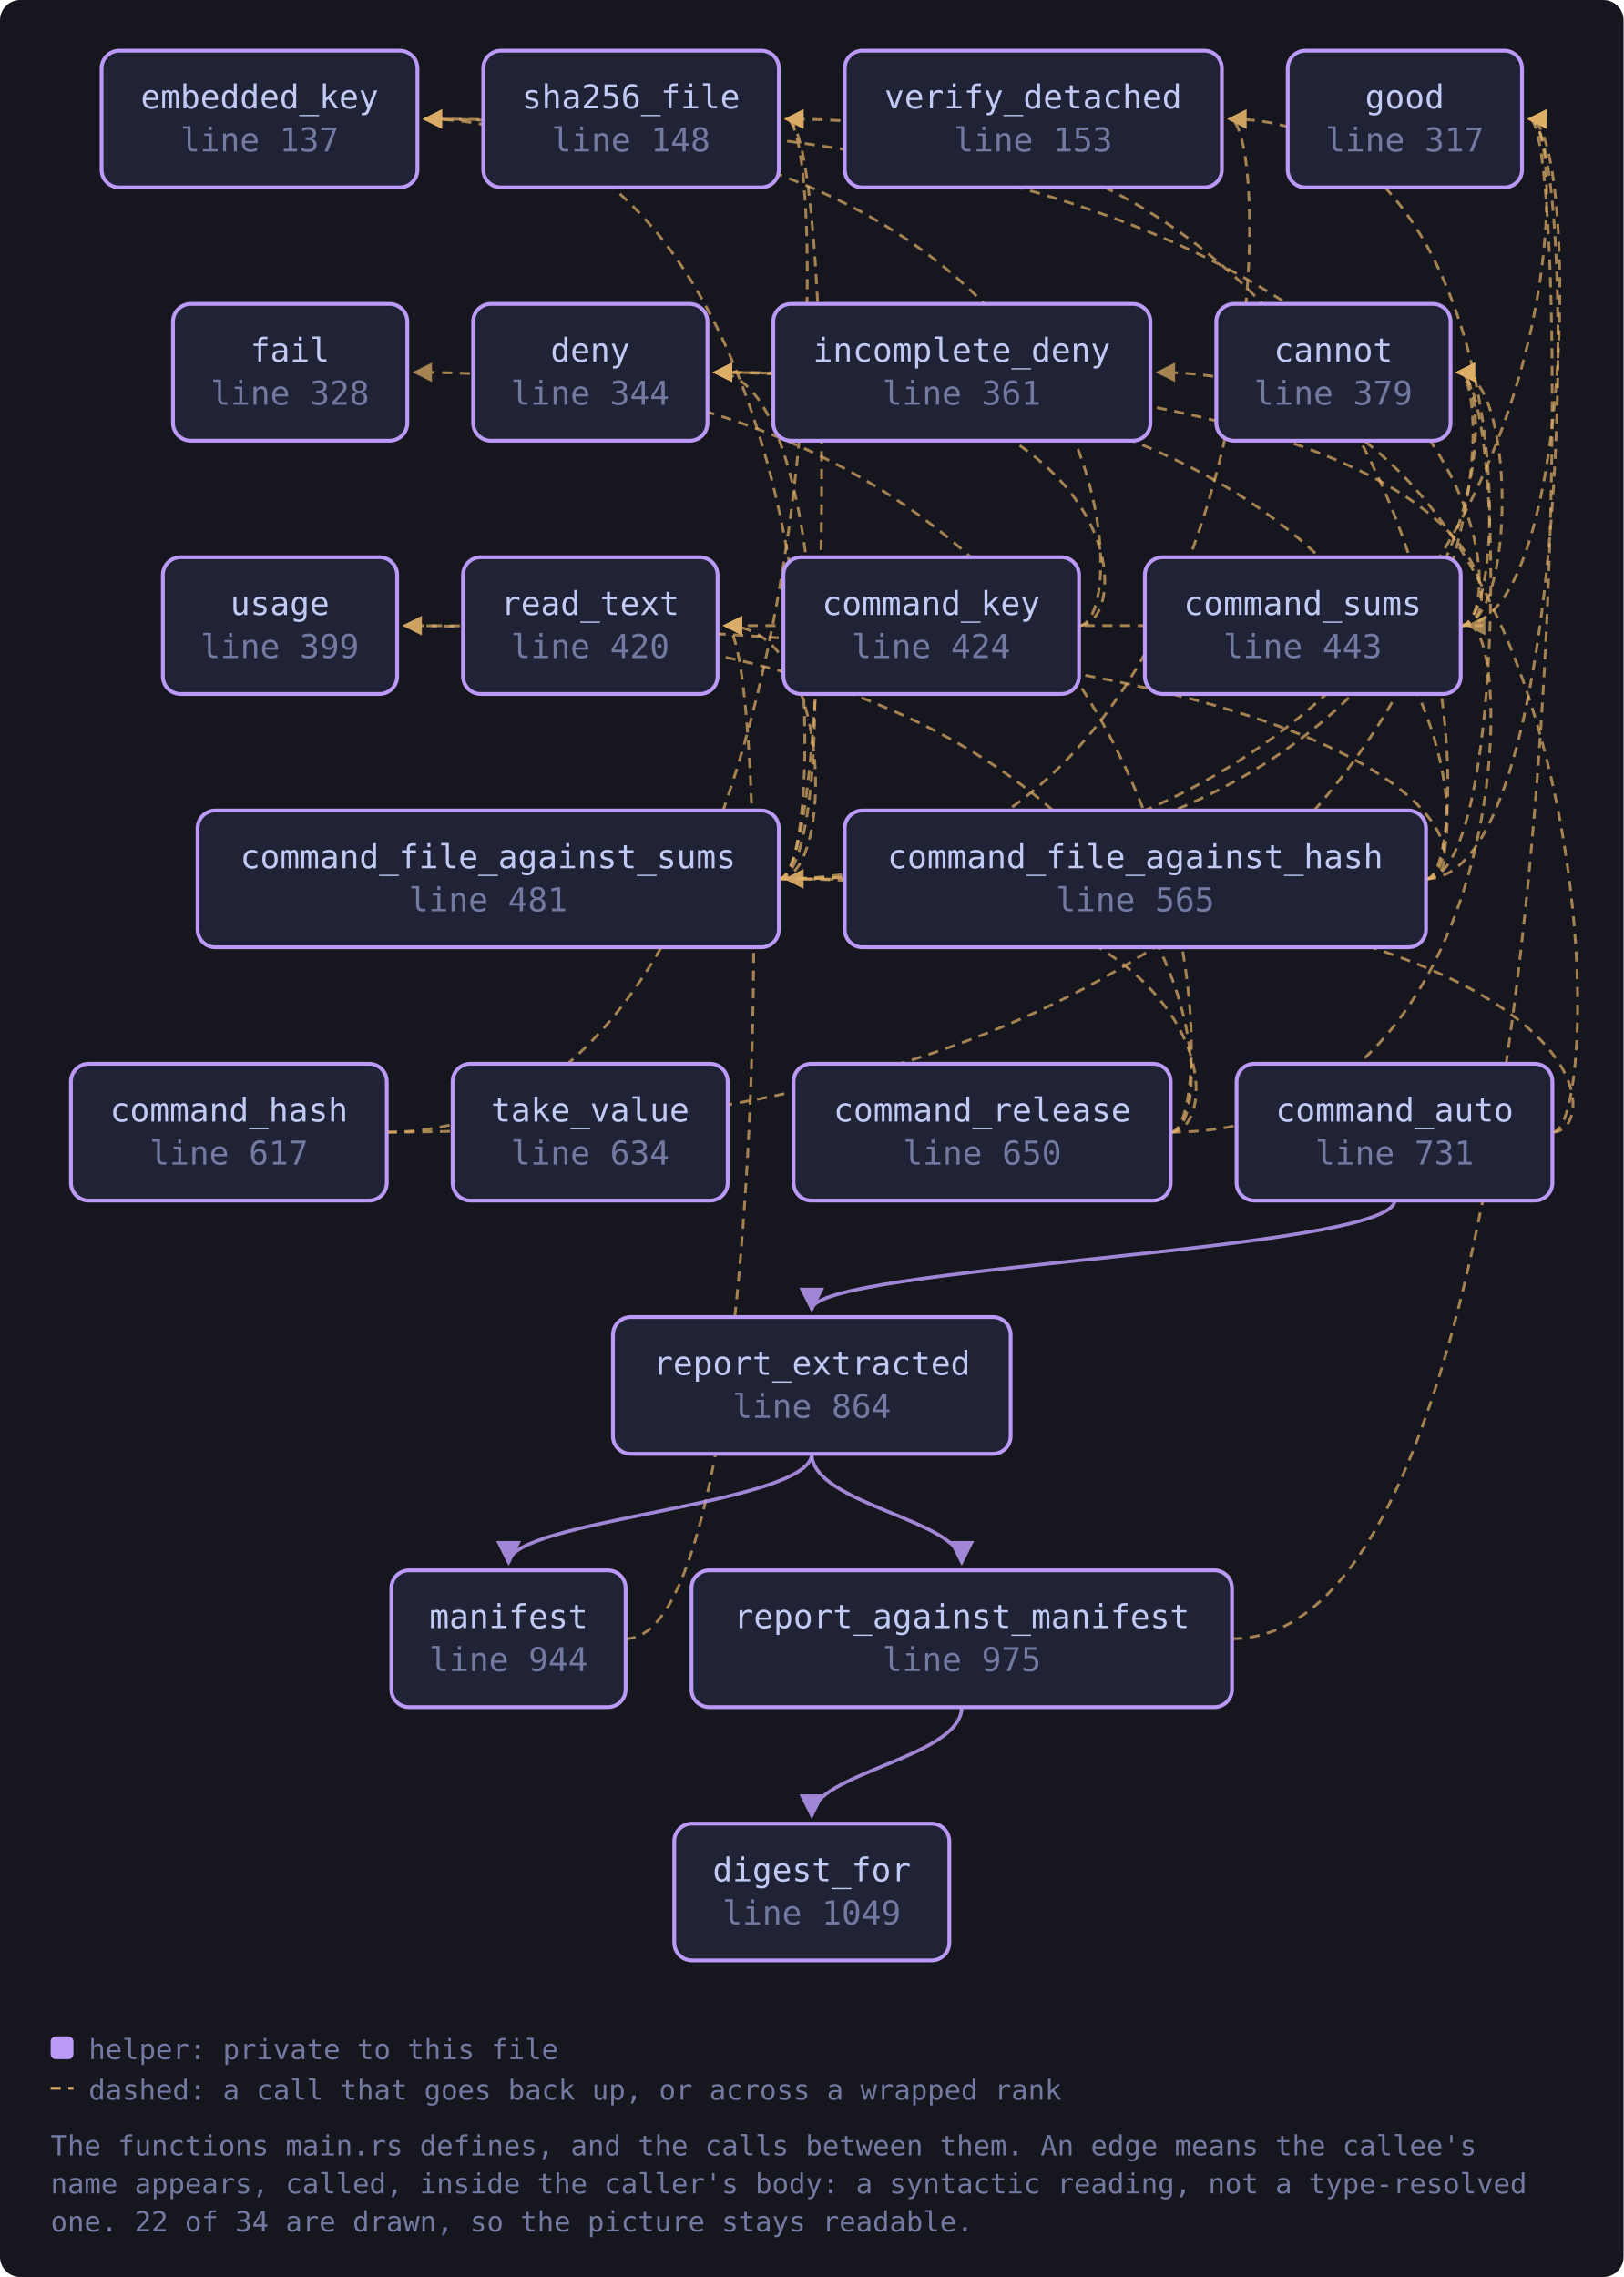
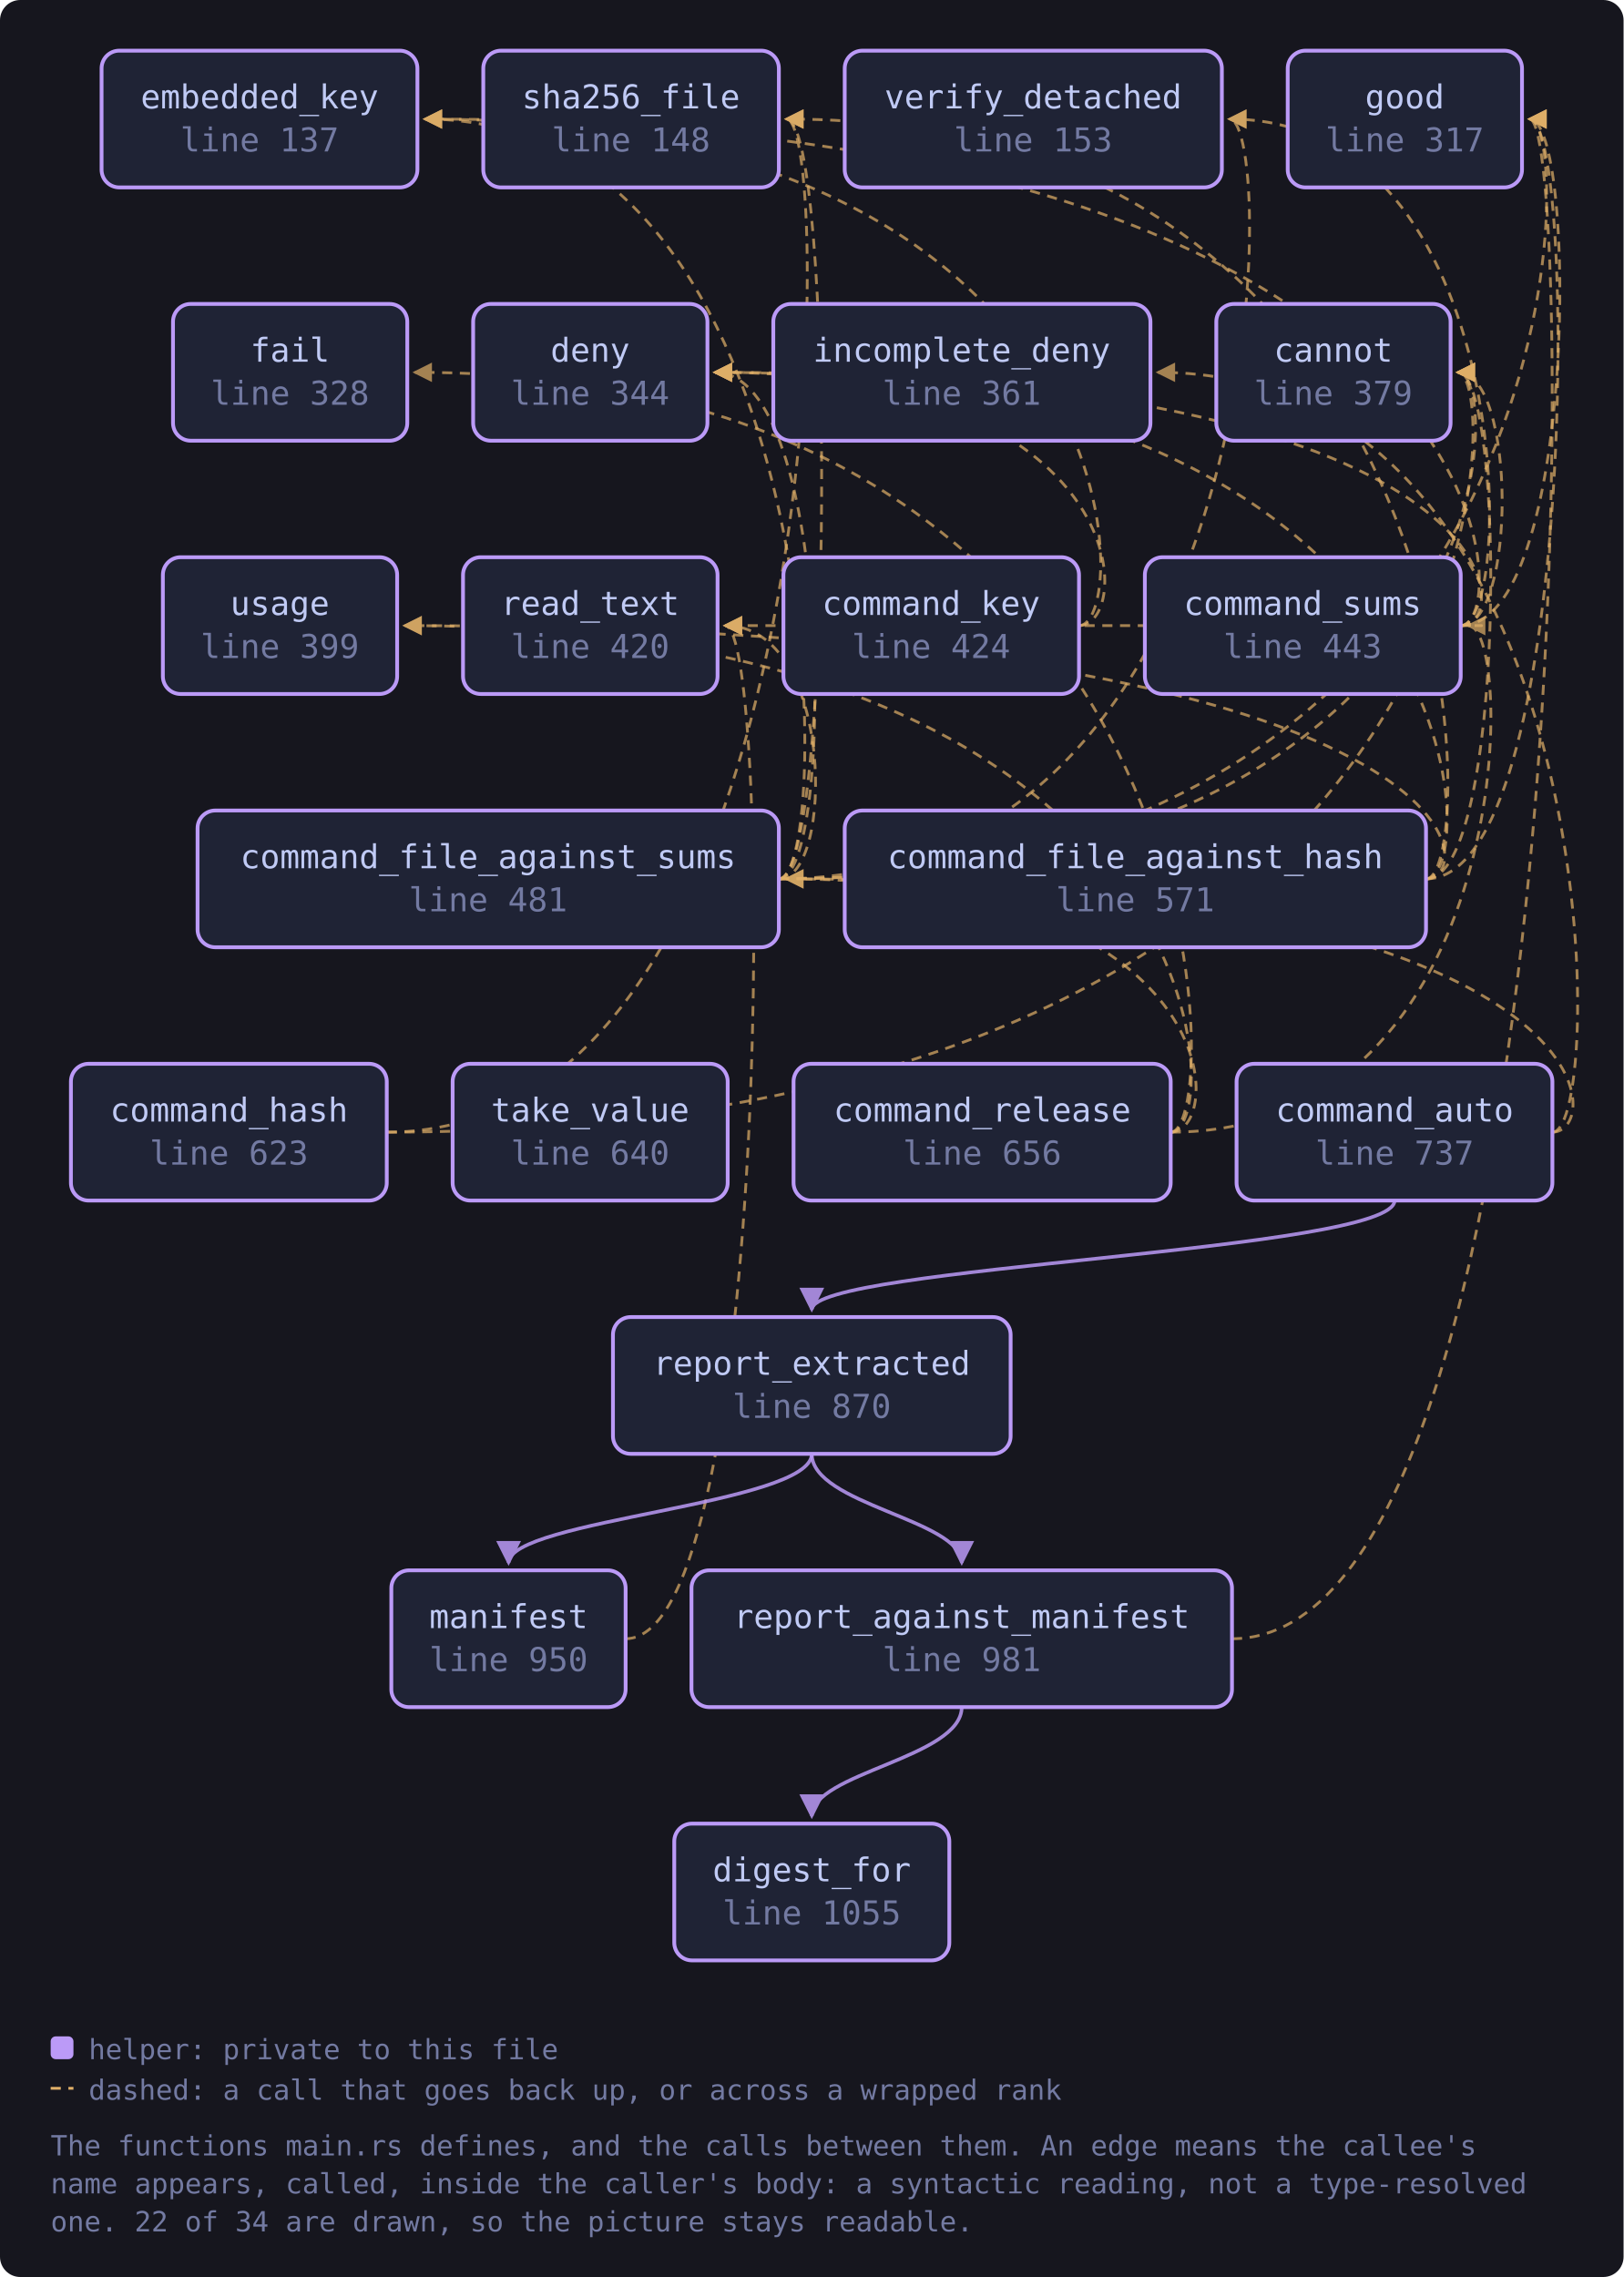
<svg xmlns="http://www.w3.org/2000/svg" viewBox="0 0 641 899" width="641" height="899" style="max-width:100%;height:auto" role="img" aria-label="flowchart">
  <defs>
    <marker id="a-muted" viewBox="0 0 8 8" refX="7" refY="4" markerWidth="7" markerHeight="7" orient="auto-start-reverse">
      <path d="M0 0 L8 4 L0 8 z" fill="var(--muted, #737aa2)" />
    </marker>
    <marker id="a-warn" viewBox="0 0 8 8" refX="7" refY="4" markerWidth="7" markerHeight="7" orient="auto-start-reverse">
      <path d="M0 0 L8 4 L0 8 z" fill="var(--warn, #e0af68)" />
    </marker>
    <marker id="a-accent" viewBox="0 0 8 8" refX="7" refY="4" markerWidth="7" markerHeight="7" orient="auto-start-reverse">
      <path d="M0 0 L8 4 L0 8 z" fill="var(--accent, #7aa2f7)" />
    </marker>
    <marker id="a-cyan" viewBox="0 0 8 8" refX="7" refY="4" markerWidth="7" markerHeight="7" orient="auto-start-reverse">
      <path d="M0 0 L8 4 L0 8 z" fill="var(--cyan, #7dcfff)" />
    </marker>
    <marker id="a-accent-2" viewBox="0 0 8 8" refX="7" refY="4" markerWidth="7" markerHeight="7" orient="auto-start-reverse">
      <path d="M0 0 L8 4 L0 8 z" fill="var(--accent-2, #bb9af7)" />
    </marker>
  </defs>
  <rect x="0" y="0" width="641" height="899" fill="var(--bg-inset, #16161e)" rx="8" />
  <path d="M612.9 447.0 C 634.9 447.0, 634.9 347.0, 310.5 347.0" fill="none" stroke="var(--warn, #e0af68)" stroke-width="1.1" opacity="0.7" stroke-dasharray="4 3" marker-end="url(#a-warn)" />
  <path d="M612.9 447.0 C 634.9 447.0, 634.9 147.0, 457.2 147.0" fill="none" stroke="var(--warn, #e0af68)" stroke-width="1.1" opacity="0.7" stroke-dasharray="4 3" marker-end="url(#a-warn)" />
  <path d="M550.6 474.0 C 550.6 494.0, 320.5 500.0, 320.5 517.0" fill="none" stroke="var(--accent-2, #bb9af7)" stroke-width="1.4" opacity="0.85" marker-end="url(#a-accent-2)" />
  <path d="M563.0 347.0 C 594.6 347.0, 594.6 147.0, 575.6 147.0" fill="none" stroke="var(--warn, #e0af68)" stroke-width="1.1" opacity="0.7" stroke-dasharray="4 3" marker-end="url(#a-warn)" />
  <path d="M563.0 347.0 C 585.0 347.0, 585.0 147.0, 282.3 147.0" fill="none" stroke="var(--warn, #e0af68)" stroke-width="1.1" opacity="0.7" stroke-dasharray="4 3" marker-end="url(#a-warn)" />
  <path d="M563.0 347.0 C 622.9 347.0, 622.9 47.0, 603.9 47.0" fill="none" stroke="var(--warn, #e0af68)" stroke-width="1.1" opacity="0.7" stroke-dasharray="4 3" marker-end="url(#a-warn)" />
  <path d="M563.0 347.0 C 585.0 347.0, 585.0 47.0, 310.5 47.0" fill="none" stroke="var(--warn, #e0af68)" stroke-width="1.1" opacity="0.7" stroke-dasharray="4 3" marker-end="url(#a-warn)" />
  <path d="M563.0 347.0 C 585.0 347.0, 585.0 247.0, 159.8 247.0" fill="none" stroke="var(--warn, #e0af68)" stroke-width="1.1" opacity="0.7" stroke-dasharray="4 3" marker-end="url(#a-warn)" />
  <path d="M307.5 347.0 C 594.6 347.0, 594.6 147.0, 575.6 147.0" fill="none" stroke="var(--warn, #e0af68)" stroke-width="1.1" opacity="0.7" stroke-dasharray="4 3" marker-end="url(#a-warn)" />
  <path d="M307.5 347.0 C 329.5 347.0, 329.5 147.0, 282.3 147.0" fill="none" stroke="var(--warn, #e0af68)" stroke-width="1.1" opacity="0.7" stroke-dasharray="4 3" marker-end="url(#a-warn)" />
  <path d="M307.5 347.0 C 329.5 347.0, 329.5 47.0, 167.8 47.0" fill="none" stroke="var(--warn, #e0af68)" stroke-width="1.1" opacity="0.7" stroke-dasharray="4 3" marker-end="url(#a-warn)" />
  <path d="M307.5 347.0 C 622.9 347.0, 622.9 47.0, 603.9 47.0" fill="none" stroke="var(--warn, #e0af68)" stroke-width="1.1" opacity="0.7" stroke-dasharray="4 3" marker-end="url(#a-warn)" />
  <path d="M307.5 347.0 C 329.5 347.0, 329.5 247.0, 286.3 247.0" fill="none" stroke="var(--warn, #e0af68)" stroke-width="1.1" opacity="0.7" stroke-dasharray="4 3" marker-end="url(#a-warn)" />
  <path d="M307.5 347.0 C 329.5 347.0, 329.5 47.0, 310.5 47.0" fill="none" stroke="var(--warn, #e0af68)" stroke-width="1.1" opacity="0.7" stroke-dasharray="4 3" marker-end="url(#a-warn)" />
  <path d="M307.5 347.0 C 504.4 347.0, 504.4 47.0, 485.4 47.0" fill="none" stroke="var(--warn, #e0af68)" stroke-width="1.1" opacity="0.7" stroke-dasharray="4 3" marker-end="url(#a-warn)" />
  <path d="M152.7 447.0 C 594.6 447.0, 594.6 147.0, 575.6 147.0" fill="none" stroke="var(--warn, #e0af68)" stroke-width="1.1" opacity="0.7" stroke-dasharray="4 3" marker-end="url(#a-warn)" />
  <path d="M152.7 447.0 C 329.5 447.0, 329.5 47.0, 310.5 47.0" fill="none" stroke="var(--warn, #e0af68)" stroke-width="1.1" opacity="0.7" stroke-dasharray="4 3" marker-end="url(#a-warn)" />
  <path d="M426.0 247.0 C 448.0 247.0, 448.0 147.0, 282.3 147.0" fill="none" stroke="var(--warn, #e0af68)" stroke-width="1.1" opacity="0.7" stroke-dasharray="4 3" marker-end="url(#a-warn)" />
  <path d="M426.0 247.0 C 448.0 247.0, 448.0 47.0, 167.8 47.0" fill="none" stroke="var(--warn, #e0af68)" stroke-width="1.1" opacity="0.7" stroke-dasharray="4 3" marker-end="url(#a-warn)" />
  <path d="M462.2 447.0 C 484.2 447.0, 484.2 347.0, 310.5 347.0" fill="none" stroke="var(--warn, #e0af68)" stroke-width="1.1" opacity="0.7" stroke-dasharray="4 3" marker-end="url(#a-warn)" />
  <path d="M462.2 447.0 C 598.7 447.0, 598.7 247.0, 579.7 247.0" fill="none" stroke="var(--warn, #e0af68)" stroke-width="1.1" opacity="0.7" stroke-dasharray="4 3" marker-end="url(#a-warn)" />
  <path d="M462.2 447.0 C 484.2 447.0, 484.2 147.0, 163.8 147.0" fill="none" stroke="var(--warn, #e0af68)" stroke-width="1.1" opacity="0.7" stroke-dasharray="4 3" marker-end="url(#a-warn)" />
  <path d="M462.2 447.0 C 484.2 447.0, 484.2 247.0, 159.8 247.0" fill="none" stroke="var(--warn, #e0af68)" stroke-width="1.1" opacity="0.7" stroke-dasharray="4 3" marker-end="url(#a-warn)" />
  <path d="M576.7 247.0 C 598.7 247.0, 598.7 147.0, 575.6 147.0" fill="none" stroke="var(--warn, #e0af68)" stroke-width="1.1" opacity="0.7" stroke-dasharray="4 3" marker-end="url(#a-warn)" />
  <path d="M576.7 247.0 C 598.7 247.0, 598.7 147.0, 282.3 147.0" fill="none" stroke="var(--warn, #e0af68)" stroke-width="1.1" opacity="0.7" stroke-dasharray="4 3" marker-end="url(#a-warn)" />
  <path d="M576.7 247.0 C 598.7 247.0, 598.7 47.0, 167.8 47.0" fill="none" stroke="var(--warn, #e0af68)" stroke-width="1.1" opacity="0.7" stroke-dasharray="4 3" marker-end="url(#a-warn)" />
  <path d="M576.7 247.0 C 622.9 247.0, 622.9 47.0, 603.9 47.0" fill="none" stroke="var(--warn, #e0af68)" stroke-width="1.1" opacity="0.7" stroke-dasharray="4 3" marker-end="url(#a-warn)" />
  <path d="M576.7 247.0 C 598.7 247.0, 598.7 247.0, 286.3 247.0" fill="none" stroke="var(--warn, #e0af68)" stroke-width="1.1" opacity="0.7" stroke-dasharray="4 3" marker-end="url(#a-warn)" />
  <path d="M576.7 247.0 C 598.7 247.0, 598.7 47.0, 485.4 47.0" fill="none" stroke="var(--warn, #e0af68)" stroke-width="1.1" opacity="0.7" stroke-dasharray="4 3" marker-end="url(#a-warn)" />
  <path d="M247.0 647.0 C 305.3 647.0, 305.3 247.0, 286.3 247.0" fill="none" stroke="var(--warn, #e0af68)" stroke-width="1.1" opacity="0.7" stroke-dasharray="4 3" marker-end="url(#a-warn)" />
  <path d="M379.7 674.0 C 379.7 694.0, 320.5 700.0, 320.5 717.0" fill="none" stroke="var(--accent-2, #bb9af7)" stroke-width="1.4" opacity="0.85" marker-end="url(#a-accent-2)" />
  <path d="M486.4 647.0 C 622.9 647.0, 622.9 47.0, 603.9 47.0" fill="none" stroke="var(--warn, #e0af68)" stroke-width="1.1" opacity="0.7" stroke-dasharray="4 3" marker-end="url(#a-warn)" />
  <path d="M320.5 574.0 C 320.5 594.0, 200.8 600.0, 200.8 617.0" fill="none" stroke="var(--accent-2, #bb9af7)" stroke-width="1.4" opacity="0.85" marker-end="url(#a-accent-2)" />
  <path d="M320.5 574.0 C 320.5 594.0, 379.7 600.0, 379.7 617.0" fill="none" stroke="var(--accent-2, #bb9af7)" stroke-width="1.4" opacity="0.85" marker-end="url(#a-accent-2)" />
  <a href="https://github.com/tilas01/veilvoice/blob/main/crates/veilvoice-verify/src/main.rs#L137" target="_blank" rel="noopener noreferrer">
    <rect x="40.1" y="20.0" width="124.7" height="54.0" rx="7" fill="var(--bg-soft, #1f2335)" stroke="var(--accent-2, #bb9af7)" stroke-width="1.5" />
    <text x="102.5" y="42.8" font-family="ui-monospace, SFMono-Regular, Menlo, Consolas, monospace" font-size="13" fill="var(--fg, #c0caf5)" text-anchor="middle">embedded_key</text>
    <text x="102.5" y="59.8" font-family="ui-monospace, SFMono-Regular, Menlo, Consolas, monospace" font-size="13" fill="var(--muted, #737aa2)" text-anchor="middle">line 137</text>
  </a>
  <a href="https://github.com/tilas01/veilvoice/blob/main/crates/veilvoice-verify/src/main.rs#L148" target="_blank" rel="noopener noreferrer">
    <rect x="190.8" y="20.0" width="116.7" height="54.0" rx="7" fill="var(--bg-soft, #1f2335)" stroke="var(--accent-2, #bb9af7)" stroke-width="1.5" />
    <text x="249.1" y="42.8" font-family="ui-monospace, SFMono-Regular, Menlo, Consolas, monospace" font-size="13" fill="var(--fg, #c0caf5)" text-anchor="middle">sha256_file</text>
    <text x="249.1" y="59.8" font-family="ui-monospace, SFMono-Regular, Menlo, Consolas, monospace" font-size="13" fill="var(--muted, #737aa2)" text-anchor="middle">line 148</text>
  </a>
  <a href="https://github.com/tilas01/veilvoice/blob/main/crates/veilvoice-verify/src/main.rs#L153" target="_blank" rel="noopener noreferrer">
    <rect x="333.5" y="20.0" width="148.9" height="54.0" rx="7" fill="var(--bg-soft, #1f2335)" stroke="var(--accent-2, #bb9af7)" stroke-width="1.5" />
    <text x="407.9" y="42.8" font-family="ui-monospace, SFMono-Regular, Menlo, Consolas, monospace" font-size="13" fill="var(--fg, #c0caf5)" text-anchor="middle">verify_detached</text>
    <text x="407.9" y="59.8" font-family="ui-monospace, SFMono-Regular, Menlo, Consolas, monospace" font-size="13" fill="var(--muted, #737aa2)" text-anchor="middle">line 153</text>
  </a>
  <a href="https://github.com/tilas01/veilvoice/blob/main/crates/veilvoice-verify/src/main.rs#L317" target="_blank" rel="noopener noreferrer">
    <rect x="508.4" y="20.0" width="92.5" height="54.0" rx="7" fill="var(--bg-soft, #1f2335)" stroke="var(--accent-2, #bb9af7)" stroke-width="1.5" />
    <text x="554.6" y="42.8" font-family="ui-monospace, SFMono-Regular, Menlo, Consolas, monospace" font-size="13" fill="var(--fg, #c0caf5)" text-anchor="middle">good</text>
    <text x="554.6" y="59.8" font-family="ui-monospace, SFMono-Regular, Menlo, Consolas, monospace" font-size="13" fill="var(--muted, #737aa2)" text-anchor="middle">line 317</text>
  </a>
  <a href="https://github.com/tilas01/veilvoice/blob/main/crates/veilvoice-verify/src/main.rs#L328" target="_blank" rel="noopener noreferrer">
    <rect x="68.3" y="120.0" width="92.5" height="54.0" rx="7" fill="var(--bg-soft, #1f2335)" stroke="var(--accent-2, #bb9af7)" stroke-width="1.5" />
    <text x="114.5" y="142.8" font-family="ui-monospace, SFMono-Regular, Menlo, Consolas, monospace" font-size="13" fill="var(--fg, #c0caf5)" text-anchor="middle">fail</text>
    <text x="114.5" y="159.8" font-family="ui-monospace, SFMono-Regular, Menlo, Consolas, monospace" font-size="13" fill="var(--muted, #737aa2)" text-anchor="middle">line 328</text>
  </a>
  <a href="https://github.com/tilas01/veilvoice/blob/main/crates/veilvoice-verify/src/main.rs#L344" target="_blank" rel="noopener noreferrer">
    <rect x="186.8" y="120.0" width="92.5" height="54.0" rx="7" fill="var(--bg-soft, #1f2335)" stroke="var(--accent-2, #bb9af7)" stroke-width="1.5" />
    <text x="233.0" y="142.8" font-family="ui-monospace, SFMono-Regular, Menlo, Consolas, monospace" font-size="13" fill="var(--fg, #c0caf5)" text-anchor="middle">deny</text>
    <text x="233.0" y="159.8" font-family="ui-monospace, SFMono-Regular, Menlo, Consolas, monospace" font-size="13" fill="var(--muted, #737aa2)" text-anchor="middle">line 344</text>
  </a>
  <a href="https://github.com/tilas01/veilvoice/blob/main/crates/veilvoice-verify/src/main.rs#L361" target="_blank" rel="noopener noreferrer">
    <rect x="305.3" y="120.0" width="148.9" height="54.0" rx="7" fill="var(--bg-soft, #1f2335)" stroke="var(--accent-2, #bb9af7)" stroke-width="1.5" />
    <text x="379.7" y="142.8" font-family="ui-monospace, SFMono-Regular, Menlo, Consolas, monospace" font-size="13" fill="var(--fg, #c0caf5)" text-anchor="middle">incomplete_deny</text>
    <text x="379.7" y="159.8" font-family="ui-monospace, SFMono-Regular, Menlo, Consolas, monospace" font-size="13" fill="var(--muted, #737aa2)" text-anchor="middle">line 361</text>
  </a>
  <a href="https://github.com/tilas01/veilvoice/blob/main/crates/veilvoice-verify/src/main.rs#L379" target="_blank" rel="noopener noreferrer">
    <rect x="480.2" y="120.0" width="92.5" height="54.0" rx="7" fill="var(--bg-soft, #1f2335)" stroke="var(--accent-2, #bb9af7)" stroke-width="1.5" />
    <text x="526.4" y="142.8" font-family="ui-monospace, SFMono-Regular, Menlo, Consolas, monospace" font-size="13" fill="var(--fg, #c0caf5)" text-anchor="middle">cannot</text>
    <text x="526.4" y="159.8" font-family="ui-monospace, SFMono-Regular, Menlo, Consolas, monospace" font-size="13" fill="var(--muted, #737aa2)" text-anchor="middle">line 379</text>
  </a>
  <a href="https://github.com/tilas01/veilvoice/blob/main/crates/veilvoice-verify/src/main.rs#L399" target="_blank" rel="noopener noreferrer">
    <rect x="64.3" y="220.0" width="92.5" height="54.0" rx="7" fill="var(--bg-soft, #1f2335)" stroke="var(--accent-2, #bb9af7)" stroke-width="1.5" />
    <text x="110.5" y="242.8" font-family="ui-monospace, SFMono-Regular, Menlo, Consolas, monospace" font-size="13" fill="var(--fg, #c0caf5)" text-anchor="middle">usage</text>
    <text x="110.5" y="259.8" font-family="ui-monospace, SFMono-Regular, Menlo, Consolas, monospace" font-size="13" fill="var(--muted, #737aa2)" text-anchor="middle">line 399</text>
  </a>
  <a href="https://github.com/tilas01/veilvoice/blob/main/crates/veilvoice-verify/src/main.rs#L420" target="_blank" rel="noopener noreferrer">
    <rect x="182.8" y="220.0" width="100.5" height="54.0" rx="7" fill="var(--bg-soft, #1f2335)" stroke="var(--accent-2, #bb9af7)" stroke-width="1.5" />
    <text x="233.0" y="242.8" font-family="ui-monospace, SFMono-Regular, Menlo, Consolas, monospace" font-size="13" fill="var(--fg, #c0caf5)" text-anchor="middle">read_text</text>
    <text x="233.0" y="259.8" font-family="ui-monospace, SFMono-Regular, Menlo, Consolas, monospace" font-size="13" fill="var(--muted, #737aa2)" text-anchor="middle">line 420</text>
  </a>
  <a href="https://github.com/tilas01/veilvoice/blob/main/crates/veilvoice-verify/src/main.rs#L424" target="_blank" rel="noopener noreferrer">
    <rect x="309.3" y="220.0" width="116.7" height="54.0" rx="7" fill="var(--bg-soft, #1f2335)" stroke="var(--accent-2, #bb9af7)" stroke-width="1.5" />
    <text x="367.6" y="242.8" font-family="ui-monospace, SFMono-Regular, Menlo, Consolas, monospace" font-size="13" fill="var(--fg, #c0caf5)" text-anchor="middle">command_key</text>
    <text x="367.6" y="259.8" font-family="ui-monospace, SFMono-Regular, Menlo, Consolas, monospace" font-size="13" fill="var(--muted, #737aa2)" text-anchor="middle">line 424</text>
  </a>
  <a href="https://github.com/tilas01/veilvoice/blob/main/crates/veilvoice-verify/src/main.rs#L443" target="_blank" rel="noopener noreferrer">
    <rect x="452.0" y="220.0" width="124.7" height="54.0" rx="7" fill="var(--bg-soft, #1f2335)" stroke="var(--accent-2, #bb9af7)" stroke-width="1.5" />
    <text x="514.3" y="242.8" font-family="ui-monospace, SFMono-Regular, Menlo, Consolas, monospace" font-size="13" fill="var(--fg, #c0caf5)" text-anchor="middle">command_sums</text>
    <text x="514.3" y="259.8" font-family="ui-monospace, SFMono-Regular, Menlo, Consolas, monospace" font-size="13" fill="var(--muted, #737aa2)" text-anchor="middle">line 443</text>
  </a>
  <a href="https://github.com/tilas01/veilvoice/blob/main/crates/veilvoice-verify/src/main.rs#L481" target="_blank" rel="noopener noreferrer">
    <rect x="78.0" y="320.0" width="229.5" height="54.0" rx="7" fill="var(--bg-soft, #1f2335)" stroke="var(--accent-2, #bb9af7)" stroke-width="1.5" />
    <text x="192.7" y="342.8" font-family="ui-monospace, SFMono-Regular, Menlo, Consolas, monospace" font-size="13" fill="var(--fg, #c0caf5)" text-anchor="middle">command_file_against_sums</text>
    <text x="192.7" y="359.8" font-family="ui-monospace, SFMono-Regular, Menlo, Consolas, monospace" font-size="13" fill="var(--muted, #737aa2)" text-anchor="middle">line 481</text>
  </a>
-   <a href="https://github.com/tilas01/veilvoice/blob/main/crates/veilvoice-verify/src/main.rs#L565" target="_blank" rel="noopener noreferrer">
+   <a href="https://github.com/tilas01/veilvoice/blob/main/crates/veilvoice-verify/src/main.rs#L571" target="_blank" rel="noopener noreferrer">
    <rect x="333.5" y="320.0" width="229.5" height="54.0" rx="7" fill="var(--bg-soft, #1f2335)" stroke="var(--accent-2, #bb9af7)" stroke-width="1.5" />
    <text x="448.2" y="342.8" font-family="ui-monospace, SFMono-Regular, Menlo, Consolas, monospace" font-size="13" fill="var(--fg, #c0caf5)" text-anchor="middle">command_file_against_hash</text>
-     <text x="448.2" y="359.8" font-family="ui-monospace, SFMono-Regular, Menlo, Consolas, monospace" font-size="13" fill="var(--muted, #737aa2)" text-anchor="middle">line 565</text>
+     <text x="448.2" y="359.8" font-family="ui-monospace, SFMono-Regular, Menlo, Consolas, monospace" font-size="13" fill="var(--muted, #737aa2)" text-anchor="middle">line 571</text>
  </a>
-   <a href="https://github.com/tilas01/veilvoice/blob/main/crates/veilvoice-verify/src/main.rs#L617" target="_blank" rel="noopener noreferrer">
+   <a href="https://github.com/tilas01/veilvoice/blob/main/crates/veilvoice-verify/src/main.rs#L623" target="_blank" rel="noopener noreferrer">
    <rect x="28.0" y="420.0" width="124.7" height="54.0" rx="7" fill="var(--bg-soft, #1f2335)" stroke="var(--accent-2, #bb9af7)" stroke-width="1.5" />
    <text x="90.4" y="442.8" font-family="ui-monospace, SFMono-Regular, Menlo, Consolas, monospace" font-size="13" fill="var(--fg, #c0caf5)" text-anchor="middle">command_hash</text>
-     <text x="90.4" y="459.8" font-family="ui-monospace, SFMono-Regular, Menlo, Consolas, monospace" font-size="13" fill="var(--muted, #737aa2)" text-anchor="middle">line 617</text>
+     <text x="90.4" y="459.8" font-family="ui-monospace, SFMono-Regular, Menlo, Consolas, monospace" font-size="13" fill="var(--muted, #737aa2)" text-anchor="middle">line 623</text>
  </a>
-   <a href="https://github.com/tilas01/veilvoice/blob/main/crates/veilvoice-verify/src/main.rs#L634" target="_blank" rel="noopener noreferrer">
+   <a href="https://github.com/tilas01/veilvoice/blob/main/crates/veilvoice-verify/src/main.rs#L640" target="_blank" rel="noopener noreferrer">
    <rect x="178.7" y="420.0" width="108.6" height="54.0" rx="7" fill="var(--bg-soft, #1f2335)" stroke="var(--accent-2, #bb9af7)" stroke-width="1.5" />
    <text x="233.0" y="442.8" font-family="ui-monospace, SFMono-Regular, Menlo, Consolas, monospace" font-size="13" fill="var(--fg, #c0caf5)" text-anchor="middle">take_value</text>
-     <text x="233.0" y="459.8" font-family="ui-monospace, SFMono-Regular, Menlo, Consolas, monospace" font-size="13" fill="var(--muted, #737aa2)" text-anchor="middle">line 634</text>
+     <text x="233.0" y="459.8" font-family="ui-monospace, SFMono-Regular, Menlo, Consolas, monospace" font-size="13" fill="var(--muted, #737aa2)" text-anchor="middle">line 640</text>
  </a>
-   <a href="https://github.com/tilas01/veilvoice/blob/main/crates/veilvoice-verify/src/main.rs#L650" target="_blank" rel="noopener noreferrer">
+   <a href="https://github.com/tilas01/veilvoice/blob/main/crates/veilvoice-verify/src/main.rs#L656" target="_blank" rel="noopener noreferrer">
    <rect x="313.3" y="420.0" width="148.9" height="54.0" rx="7" fill="var(--bg-soft, #1f2335)" stroke="var(--accent-2, #bb9af7)" stroke-width="1.5" />
    <text x="387.8" y="442.8" font-family="ui-monospace, SFMono-Regular, Menlo, Consolas, monospace" font-size="13" fill="var(--fg, #c0caf5)" text-anchor="middle">command_release</text>
-     <text x="387.8" y="459.8" font-family="ui-monospace, SFMono-Regular, Menlo, Consolas, monospace" font-size="13" fill="var(--muted, #737aa2)" text-anchor="middle">line 650</text>
+     <text x="387.8" y="459.8" font-family="ui-monospace, SFMono-Regular, Menlo, Consolas, monospace" font-size="13" fill="var(--muted, #737aa2)" text-anchor="middle">line 656</text>
  </a>
-   <a href="https://github.com/tilas01/veilvoice/blob/main/crates/veilvoice-verify/src/main.rs#L731" target="_blank" rel="noopener noreferrer">
+   <a href="https://github.com/tilas01/veilvoice/blob/main/crates/veilvoice-verify/src/main.rs#L737" target="_blank" rel="noopener noreferrer">
    <rect x="488.2" y="420.0" width="124.7" height="54.0" rx="7" fill="var(--bg-soft, #1f2335)" stroke="var(--accent-2, #bb9af7)" stroke-width="1.5" />
    <text x="550.6" y="442.8" font-family="ui-monospace, SFMono-Regular, Menlo, Consolas, monospace" font-size="13" fill="var(--fg, #c0caf5)" text-anchor="middle">command_auto</text>
-     <text x="550.6" y="459.8" font-family="ui-monospace, SFMono-Regular, Menlo, Consolas, monospace" font-size="13" fill="var(--muted, #737aa2)" text-anchor="middle">line 731</text>
+     <text x="550.6" y="459.8" font-family="ui-monospace, SFMono-Regular, Menlo, Consolas, monospace" font-size="13" fill="var(--muted, #737aa2)" text-anchor="middle">line 737</text>
  </a>
-   <a href="https://github.com/tilas01/veilvoice/blob/main/crates/veilvoice-verify/src/main.rs#L864" target="_blank" rel="noopener noreferrer">
+   <a href="https://github.com/tilas01/veilvoice/blob/main/crates/veilvoice-verify/src/main.rs#L870" target="_blank" rel="noopener noreferrer">
    <rect x="242.0" y="520.0" width="157.0" height="54.0" rx="7" fill="var(--bg-soft, #1f2335)" stroke="var(--accent-2, #bb9af7)" stroke-width="1.5" />
    <text x="320.5" y="542.8" font-family="ui-monospace, SFMono-Regular, Menlo, Consolas, monospace" font-size="13" fill="var(--fg, #c0caf5)" text-anchor="middle">report_extracted</text>
-     <text x="320.5" y="559.8" font-family="ui-monospace, SFMono-Regular, Menlo, Consolas, monospace" font-size="13" fill="var(--muted, #737aa2)" text-anchor="middle">line 864</text>
+     <text x="320.5" y="559.8" font-family="ui-monospace, SFMono-Regular, Menlo, Consolas, monospace" font-size="13" fill="var(--muted, #737aa2)" text-anchor="middle">line 870</text>
  </a>
-   <a href="https://github.com/tilas01/veilvoice/blob/main/crates/veilvoice-verify/src/main.rs#L944" target="_blank" rel="noopener noreferrer">
+   <a href="https://github.com/tilas01/veilvoice/blob/main/crates/veilvoice-verify/src/main.rs#L950" target="_blank" rel="noopener noreferrer">
    <rect x="154.5" y="620.0" width="92.5" height="54.0" rx="7" fill="var(--bg-soft, #1f2335)" stroke="var(--accent-2, #bb9af7)" stroke-width="1.5" />
    <text x="200.8" y="642.8" font-family="ui-monospace, SFMono-Regular, Menlo, Consolas, monospace" font-size="13" fill="var(--fg, #c0caf5)" text-anchor="middle">manifest</text>
-     <text x="200.8" y="659.8" font-family="ui-monospace, SFMono-Regular, Menlo, Consolas, monospace" font-size="13" fill="var(--muted, #737aa2)" text-anchor="middle">line 944</text>
+     <text x="200.8" y="659.8" font-family="ui-monospace, SFMono-Regular, Menlo, Consolas, monospace" font-size="13" fill="var(--muted, #737aa2)" text-anchor="middle">line 950</text>
  </a>
-   <a href="https://github.com/tilas01/veilvoice/blob/main/crates/veilvoice-verify/src/main.rs#L975" target="_blank" rel="noopener noreferrer">
+   <a href="https://github.com/tilas01/veilvoice/blob/main/crates/veilvoice-verify/src/main.rs#L981" target="_blank" rel="noopener noreferrer">
    <rect x="273.0" y="620.0" width="213.4" height="54.0" rx="7" fill="var(--bg-soft, #1f2335)" stroke="var(--accent-2, #bb9af7)" stroke-width="1.5" />
    <text x="379.7" y="642.8" font-family="ui-monospace, SFMono-Regular, Menlo, Consolas, monospace" font-size="13" fill="var(--fg, #c0caf5)" text-anchor="middle">report_against_manifest</text>
-     <text x="379.7" y="659.8" font-family="ui-monospace, SFMono-Regular, Menlo, Consolas, monospace" font-size="13" fill="var(--muted, #737aa2)" text-anchor="middle">line 975</text>
+     <text x="379.7" y="659.8" font-family="ui-monospace, SFMono-Regular, Menlo, Consolas, monospace" font-size="13" fill="var(--muted, #737aa2)" text-anchor="middle">line 981</text>
  </a>
-   <a href="https://github.com/tilas01/veilvoice/blob/main/crates/veilvoice-verify/src/main.rs#L1049" target="_blank" rel="noopener noreferrer">
+   <a href="https://github.com/tilas01/veilvoice/blob/main/crates/veilvoice-verify/src/main.rs#L1055" target="_blank" rel="noopener noreferrer">
    <rect x="266.2" y="720.0" width="108.6" height="54.0" rx="7" fill="var(--bg-soft, #1f2335)" stroke="var(--accent-2, #bb9af7)" stroke-width="1.5" />
    <text x="320.5" y="742.8" font-family="ui-monospace, SFMono-Regular, Menlo, Consolas, monospace" font-size="13" fill="var(--fg, #c0caf5)" text-anchor="middle">digest_for</text>
-     <text x="320.5" y="759.8" font-family="ui-monospace, SFMono-Regular, Menlo, Consolas, monospace" font-size="13" fill="var(--muted, #737aa2)" text-anchor="middle">line 1049</text>
+     <text x="320.5" y="759.8" font-family="ui-monospace, SFMono-Regular, Menlo, Consolas, monospace" font-size="13" fill="var(--muted, #737aa2)" text-anchor="middle">line 1055</text>
  </a>
  <rect x="20.0" y="804.0" width="9" height="9" rx="2" fill="var(--accent-2, #bb9af7)" />
  <text x="35.0" y="813.0" font-family="ui-monospace, SFMono-Regular, Menlo, Consolas, monospace" font-size="11" fill="var(--muted, #737aa2)">helper: private to this file</text>
  <path d="M20.0 824.5 L29.0 824.5" stroke="var(--warn, #e0af68)" stroke-width="1.1" stroke-dasharray="4 3" />
  <text x="35.0" y="829.0" font-family="ui-monospace, SFMono-Regular, Menlo, Consolas, monospace" font-size="11" fill="var(--muted, #737aa2)">dashed: a call that goes back up, or across a wrapped rank</text>
  <text x="20.0" y="851.0" font-family="ui-monospace, SFMono-Regular, Menlo, Consolas, monospace" font-size="11" fill="var(--muted, #737aa2)">The functions main.rs defines, and the calls between them. An edge means the callee's</text>
  <text x="20.0" y="866.0" font-family="ui-monospace, SFMono-Regular, Menlo, Consolas, monospace" font-size="11" fill="var(--muted, #737aa2)">name appears, called, inside the caller's body: a syntactic reading, not a type-resolved</text>
  <text x="20.0" y="881.0" font-family="ui-monospace, SFMono-Regular, Menlo, Consolas, monospace" font-size="11" fill="var(--muted, #737aa2)">one. 22 of 34 are drawn, so the picture stays readable.</text>
</svg>
